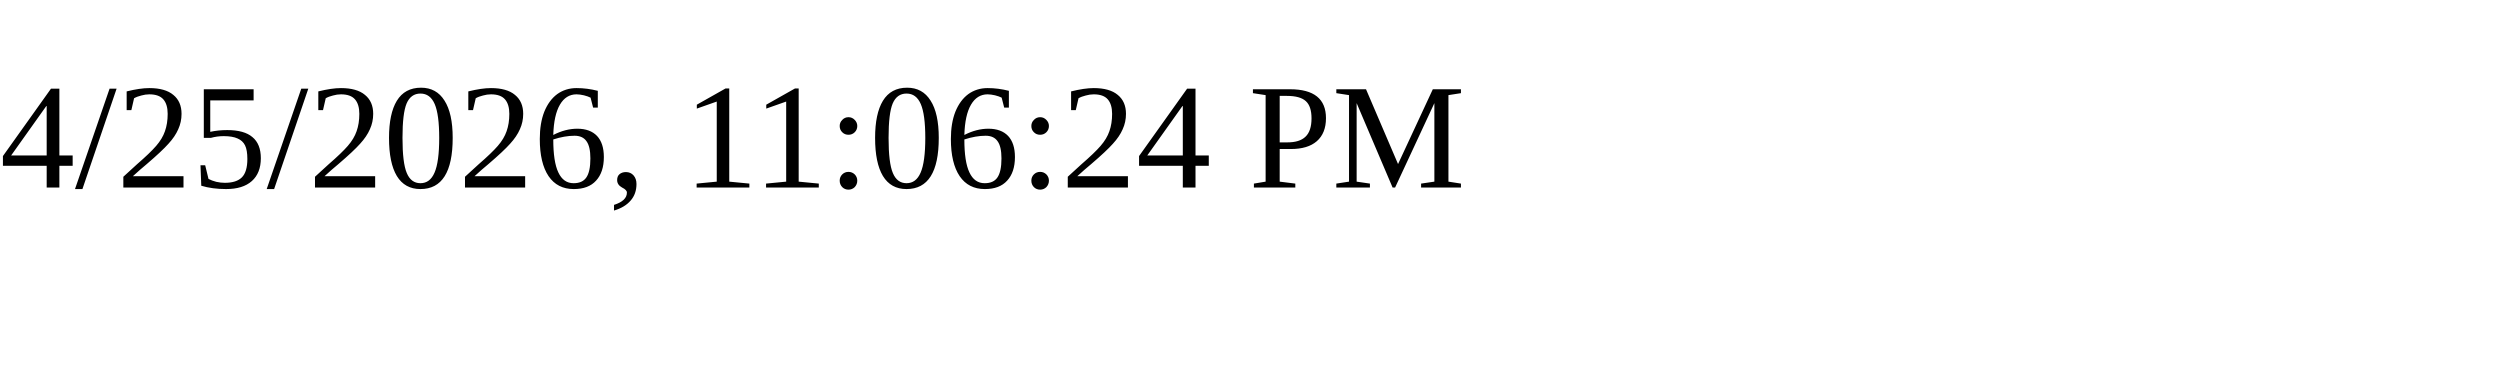
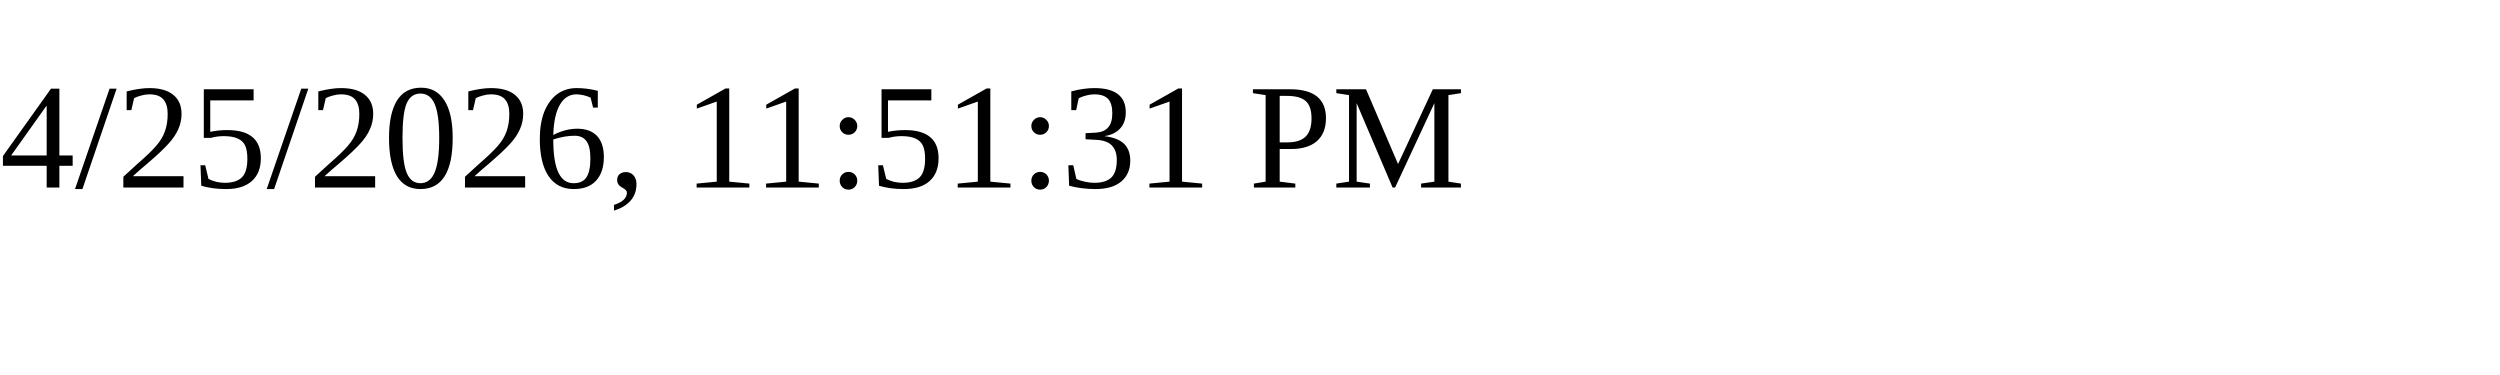
<svg xmlns="http://www.w3.org/2000/svg" height="30" width="200">
-   <text x="0" y="15">4/25/2026, 11:06:24 PM</text>
+   <text x="0" y="15">4/25/2026, 11:51:31 PM</text>
</svg>
